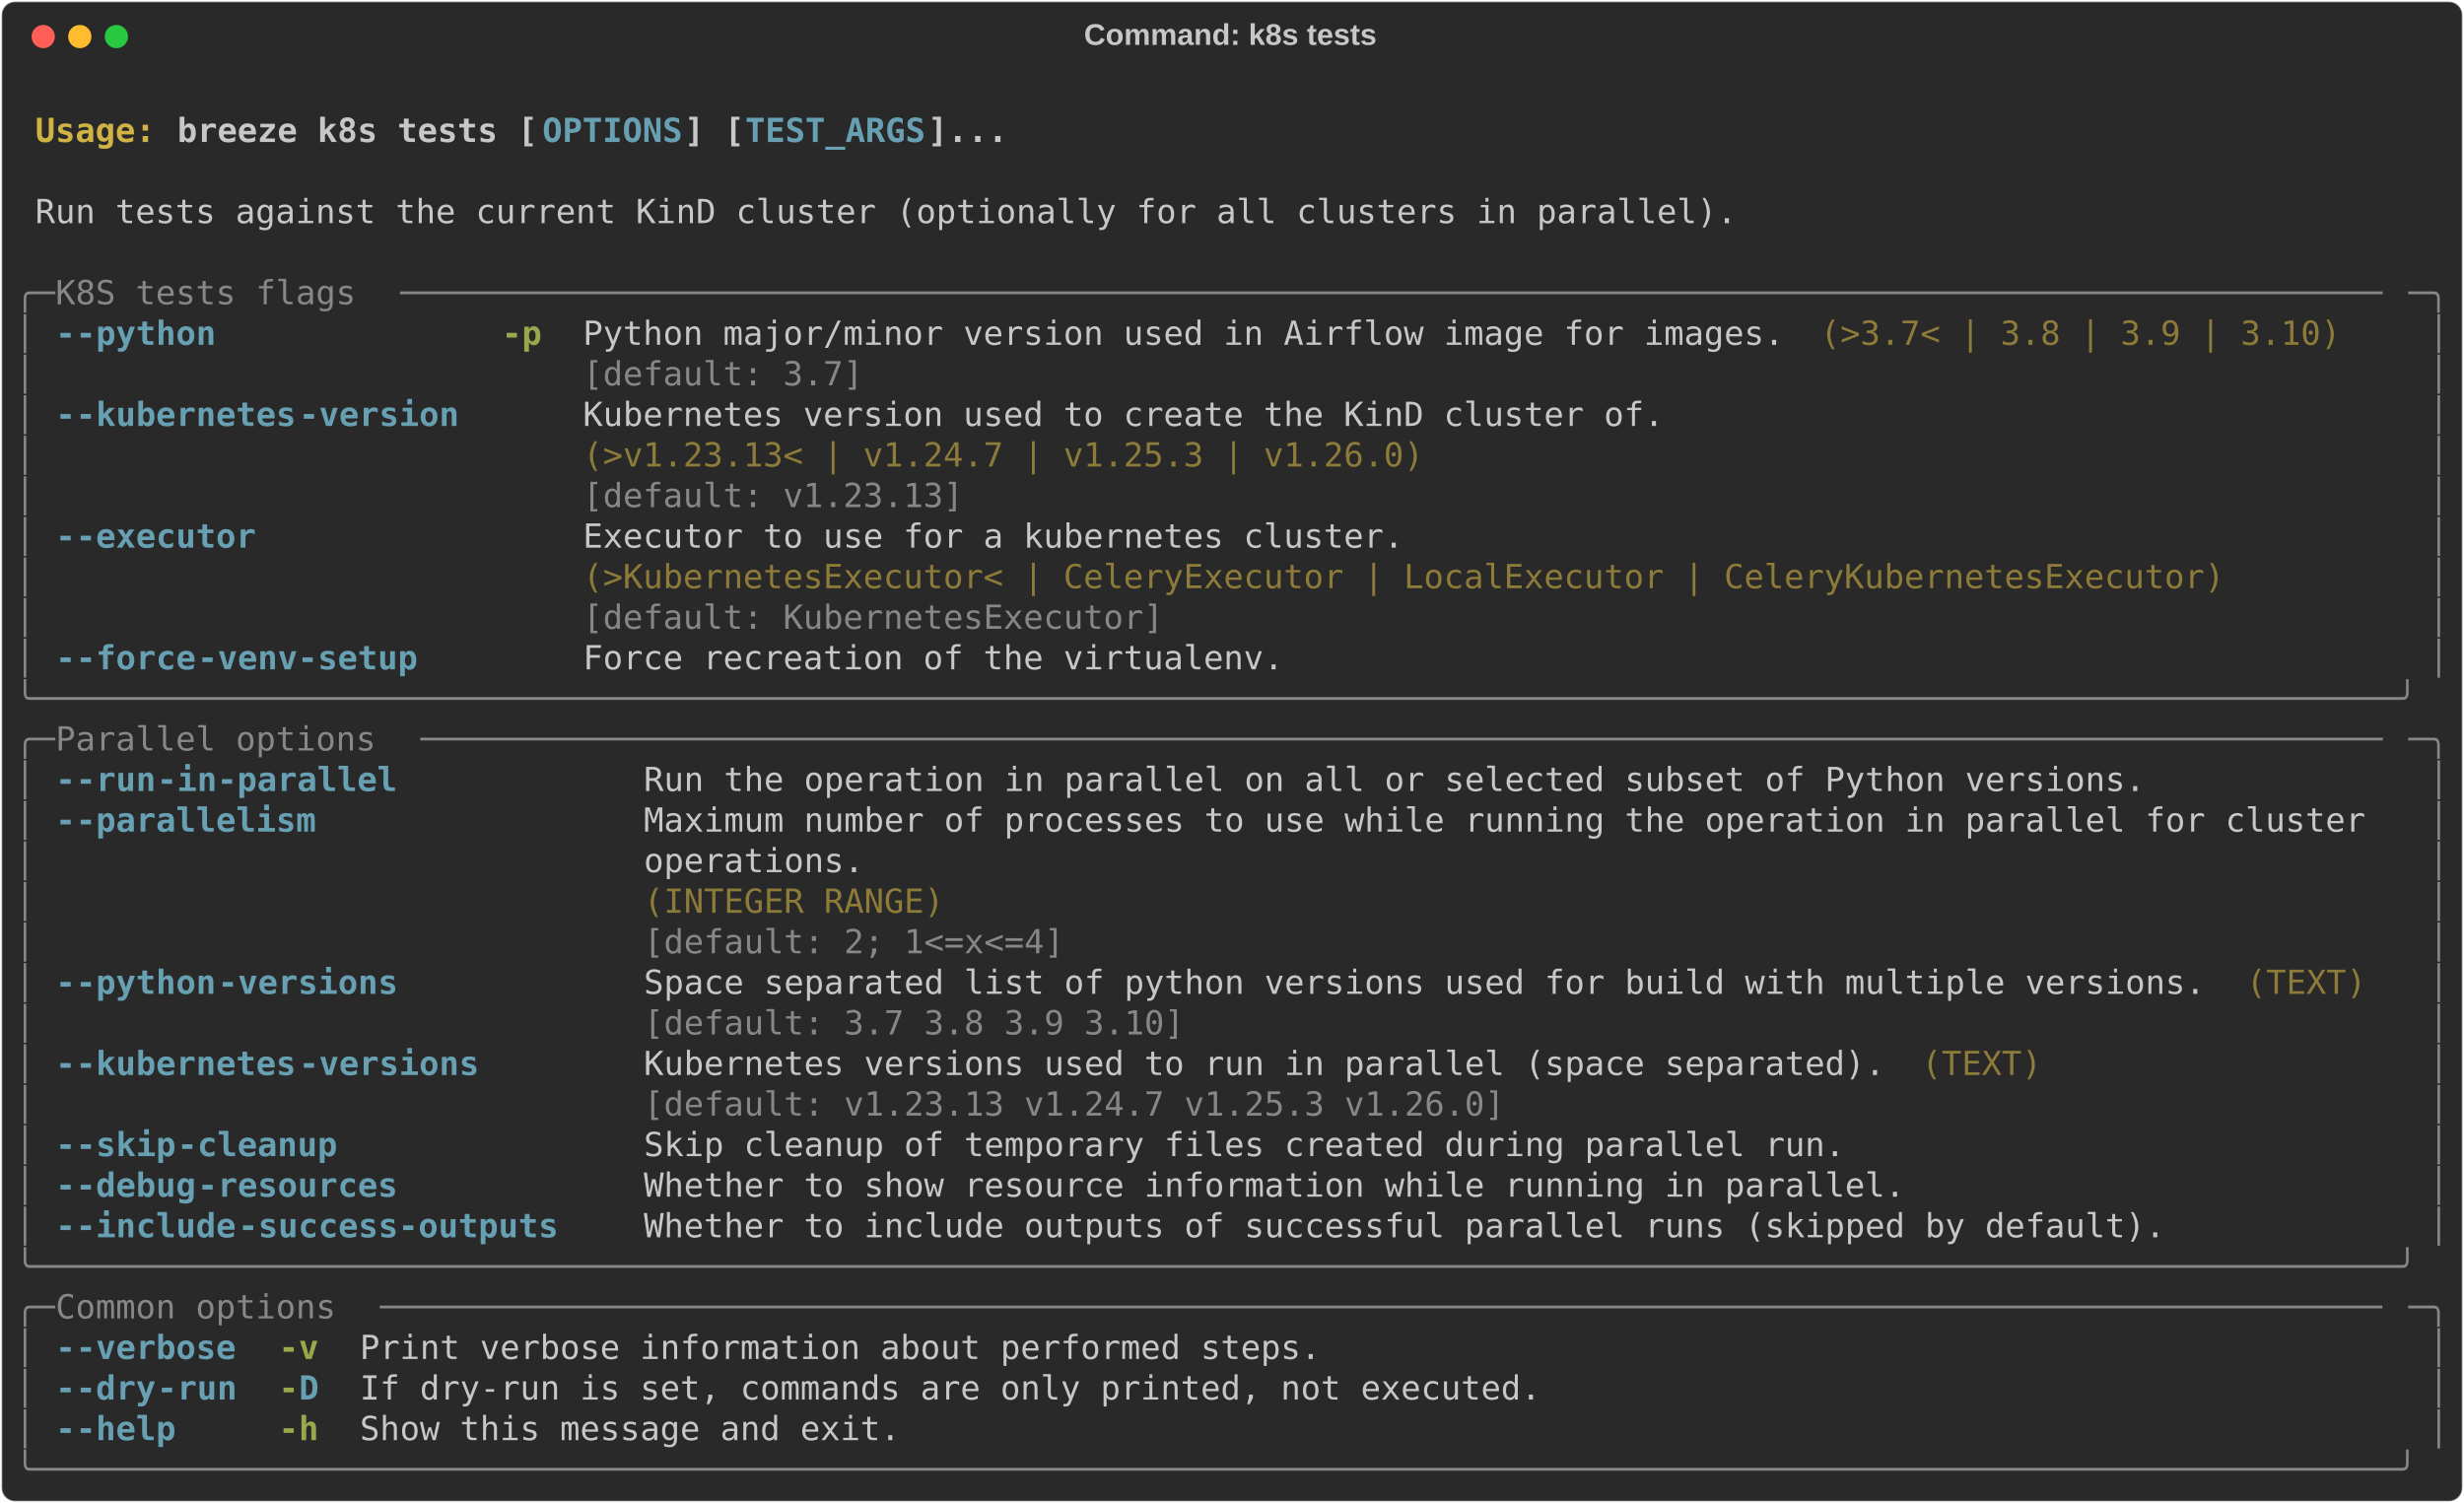
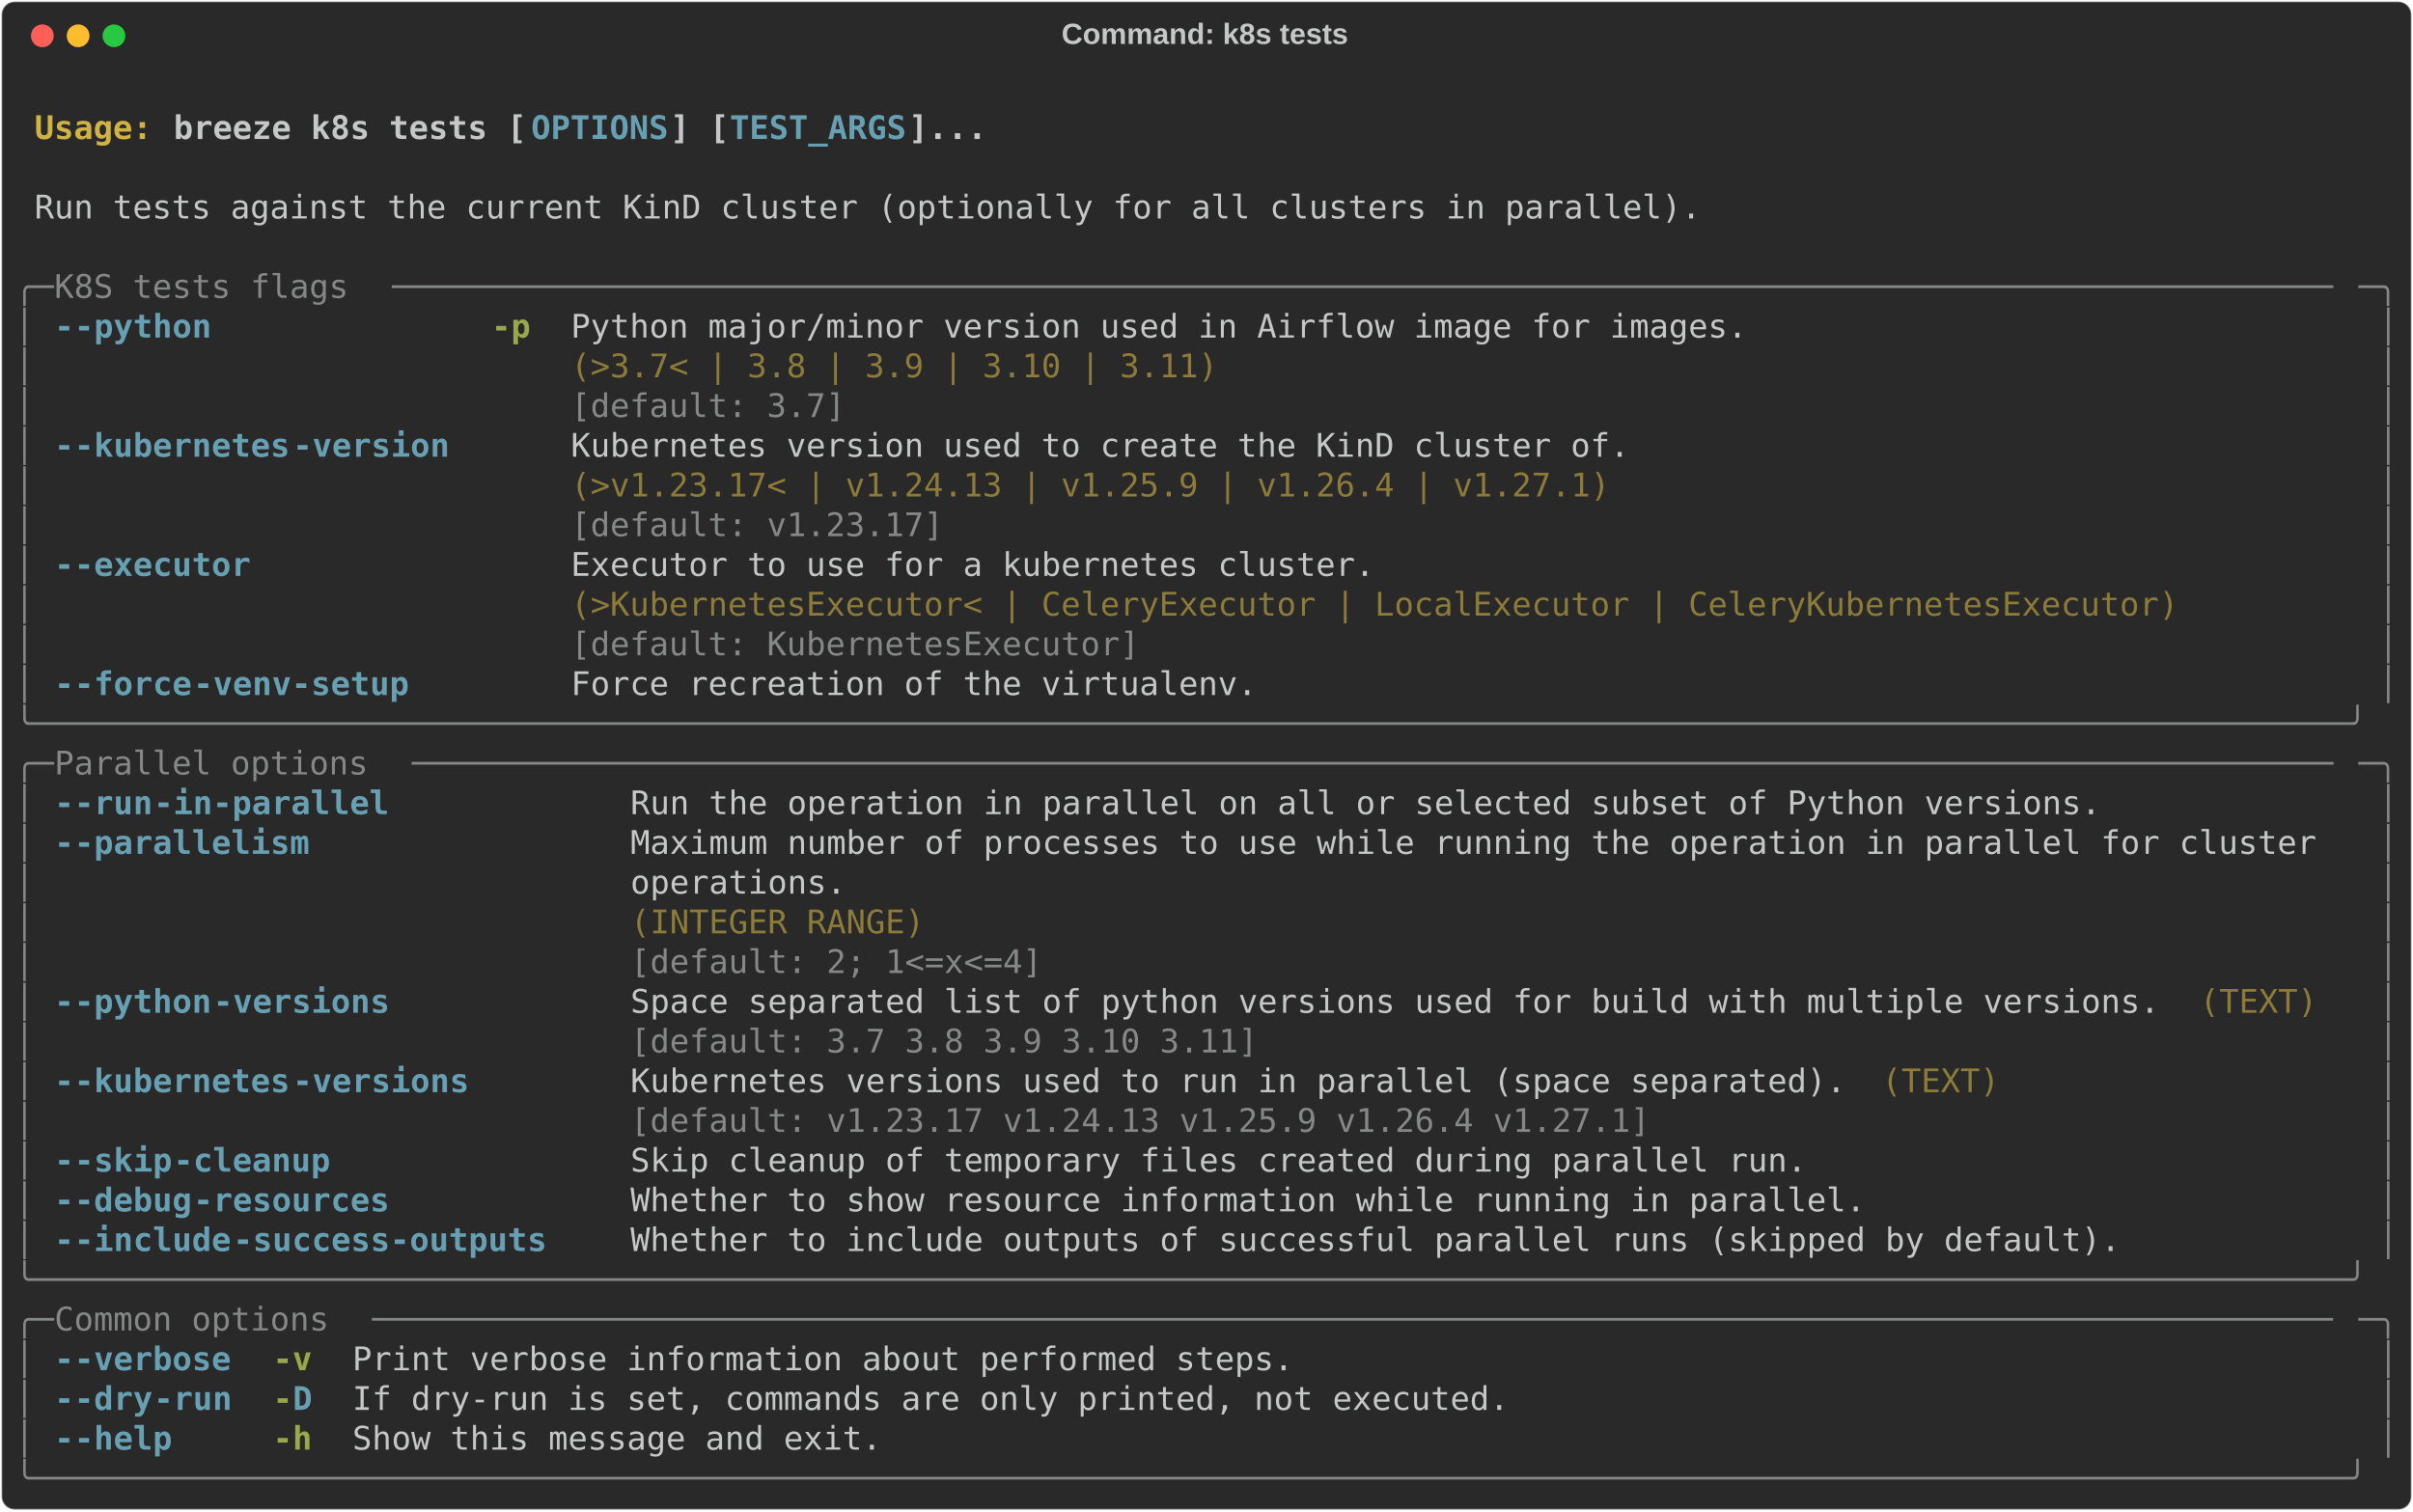
- <svg xmlns="http://www.w3.org/2000/svg" class="rich-terminal" viewBox="0 0 1482 904.0">
+ <svg xmlns="http://www.w3.org/2000/svg" class="rich-terminal" viewBox="0 0 1482 928.4">
  <style>

    @font-face {
        font-family: "Fira Code";
        src: local("FiraCode-Regular"),
                url("https://cdnjs.cloudflare.com/ajax/libs/firacode/6.2.0/woff2/FiraCode-Regular.woff2") format("woff2"),
                url("https://cdnjs.cloudflare.com/ajax/libs/firacode/6.2.0/woff/FiraCode-Regular.woff") format("woff");
        font-style: normal;
        font-weight: 400;
    }
    @font-face {
        font-family: "Fira Code";
        src: local("FiraCode-Bold"),
                url("https://cdnjs.cloudflare.com/ajax/libs/firacode/6.2.0/woff2/FiraCode-Bold.woff2") format("woff2"),
                url("https://cdnjs.cloudflare.com/ajax/libs/firacode/6.2.0/woff/FiraCode-Bold.woff") format("woff");
        font-style: bold;
        font-weight: 700;
    }

    .breeze-k8s-tests-matrix {
        font-family: Fira Code, monospace;
        font-size: 20px;
        line-height: 24.4px;
        font-variant-east-asian: full-width;
    }

    .breeze-k8s-tests-title {
        font-size: 18px;
        font-weight: bold;
        font-family: arial;
    }

    .breeze-k8s-tests-r1 { fill: #c5c8c6;font-weight: bold }
.breeze-k8s-tests-r2 { fill: #c5c8c6 }
.breeze-k8s-tests-r3 { fill: #d0b344;font-weight: bold }
.breeze-k8s-tests-r4 { fill: #68a0b3;font-weight: bold }
.breeze-k8s-tests-r5 { fill: #868887 }
.breeze-k8s-tests-r6 { fill: #98a84b;font-weight: bold }
.breeze-k8s-tests-r7 { fill: #8d7b39 }
    </style>
  <defs>
    <clipPath id="breeze-k8s-tests-clip-terminal">
-       <rect x="0" y="0" width="1463.0" height="853.0" />
+       <rect x="0" y="0" width="1463.0" height="877.4" />
    </clipPath>
    <clipPath id="breeze-k8s-tests-line-0">
      <rect x="0" y="1.5" width="1464" height="24.65" />
    </clipPath>
    <clipPath id="breeze-k8s-tests-line-1">
      <rect x="0" y="25.9" width="1464" height="24.65" />
    </clipPath>
    <clipPath id="breeze-k8s-tests-line-2">
      <rect x="0" y="50.3" width="1464" height="24.65" />
    </clipPath>
    <clipPath id="breeze-k8s-tests-line-3">
      <rect x="0" y="74.7" width="1464" height="24.65" />
    </clipPath>
    <clipPath id="breeze-k8s-tests-line-4">
      <rect x="0" y="99.1" width="1464" height="24.65" />
    </clipPath>
    <clipPath id="breeze-k8s-tests-line-5">
      <rect x="0" y="123.5" width="1464" height="24.65" />
    </clipPath>
    <clipPath id="breeze-k8s-tests-line-6">
      <rect x="0" y="147.9" width="1464" height="24.65" />
    </clipPath>
    <clipPath id="breeze-k8s-tests-line-7">
      <rect x="0" y="172.3" width="1464" height="24.65" />
    </clipPath>
    <clipPath id="breeze-k8s-tests-line-8">
      <rect x="0" y="196.7" width="1464" height="24.65" />
    </clipPath>
    <clipPath id="breeze-k8s-tests-line-9">
      <rect x="0" y="221.1" width="1464" height="24.65" />
    </clipPath>
    <clipPath id="breeze-k8s-tests-line-10">
      <rect x="0" y="245.5" width="1464" height="24.65" />
    </clipPath>
    <clipPath id="breeze-k8s-tests-line-11">
      <rect x="0" y="269.9" width="1464" height="24.65" />
    </clipPath>
    <clipPath id="breeze-k8s-tests-line-12">
      <rect x="0" y="294.3" width="1464" height="24.65" />
    </clipPath>
    <clipPath id="breeze-k8s-tests-line-13">
      <rect x="0" y="318.7" width="1464" height="24.65" />
    </clipPath>
    <clipPath id="breeze-k8s-tests-line-14">
      <rect x="0" y="343.1" width="1464" height="24.65" />
    </clipPath>
    <clipPath id="breeze-k8s-tests-line-15">
      <rect x="0" y="367.5" width="1464" height="24.65" />
    </clipPath>
    <clipPath id="breeze-k8s-tests-line-16">
      <rect x="0" y="391.9" width="1464" height="24.65" />
    </clipPath>
    <clipPath id="breeze-k8s-tests-line-17">
      <rect x="0" y="416.3" width="1464" height="24.65" />
    </clipPath>
    <clipPath id="breeze-k8s-tests-line-18">
      <rect x="0" y="440.7" width="1464" height="24.65" />
    </clipPath>
    <clipPath id="breeze-k8s-tests-line-19">
      <rect x="0" y="465.1" width="1464" height="24.65" />
    </clipPath>
    <clipPath id="breeze-k8s-tests-line-20">
      <rect x="0" y="489.5" width="1464" height="24.65" />
    </clipPath>
    <clipPath id="breeze-k8s-tests-line-21">
      <rect x="0" y="513.9" width="1464" height="24.65" />
    </clipPath>
    <clipPath id="breeze-k8s-tests-line-22">
      <rect x="0" y="538.3" width="1464" height="24.65" />
    </clipPath>
    <clipPath id="breeze-k8s-tests-line-23">
      <rect x="0" y="562.7" width="1464" height="24.65" />
    </clipPath>
    <clipPath id="breeze-k8s-tests-line-24">
      <rect x="0" y="587.1" width="1464" height="24.65" />
    </clipPath>
    <clipPath id="breeze-k8s-tests-line-25">
      <rect x="0" y="611.5" width="1464" height="24.65" />
    </clipPath>
    <clipPath id="breeze-k8s-tests-line-26">
      <rect x="0" y="635.9" width="1464" height="24.65" />
    </clipPath>
    <clipPath id="breeze-k8s-tests-line-27">
      <rect x="0" y="660.3" width="1464" height="24.65" />
    </clipPath>
    <clipPath id="breeze-k8s-tests-line-28">
      <rect x="0" y="684.7" width="1464" height="24.65" />
    </clipPath>
    <clipPath id="breeze-k8s-tests-line-29">
      <rect x="0" y="709.1" width="1464" height="24.65" />
    </clipPath>
    <clipPath id="breeze-k8s-tests-line-30">
      <rect x="0" y="733.5" width="1464" height="24.65" />
    </clipPath>
    <clipPath id="breeze-k8s-tests-line-31">
      <rect x="0" y="757.9" width="1464" height="24.65" />
    </clipPath>
    <clipPath id="breeze-k8s-tests-line-32">
      <rect x="0" y="782.3" width="1464" height="24.65" />
    </clipPath>
    <clipPath id="breeze-k8s-tests-line-33">
      <rect x="0" y="806.7" width="1464" height="24.65" />
    </clipPath>
+     <clipPath id="breeze-k8s-tests-line-34">
+       <rect x="0" y="831.1" width="1464" height="24.65" />
+     </clipPath>
  </defs>
-   <rect fill="#292929" stroke="rgba(255,255,255,0.35)" stroke-width="1" x="1" y="1" width="1480" height="902" rx="8" />
+   <rect fill="#292929" stroke="rgba(255,255,255,0.35)" stroke-width="1" x="1" y="1" width="1480" height="926.4" rx="8" />
  <text class="breeze-k8s-tests-title" fill="#c5c8c6" text-anchor="middle" x="740" y="27">Command: k8s tests</text>
  <g transform="translate(26,22)">
    <circle cx="0" cy="0" r="7" fill="#ff5f57" />
    <circle cx="22" cy="0" r="7" fill="#febc2e" />
    <circle cx="44" cy="0" r="7" fill="#28c840" />
  </g>
  <g transform="translate(9, 41)" clip-path="url(#breeze-k8s-tests-clip-terminal)">
    <g class="breeze-k8s-tests-matrix">
      <text class="breeze-k8s-tests-r2" x="1464" y="20" textLength="12.2" clip-path="url(#breeze-k8s-tests-line-0)">
</text>
      <text class="breeze-k8s-tests-r3" x="12.2" y="44.4" textLength="85.4" clip-path="url(#breeze-k8s-tests-line-1)">Usage: </text>
      <text class="breeze-k8s-tests-r1" x="97.6" y="44.4" textLength="219.6" clip-path="url(#breeze-k8s-tests-line-1)">breeze k8s tests [</text>
      <text class="breeze-k8s-tests-r4" x="317.2" y="44.4" textLength="85.4" clip-path="url(#breeze-k8s-tests-line-1)">OPTIONS</text>
      <text class="breeze-k8s-tests-r1" x="402.6" y="44.4" textLength="36.6" clip-path="url(#breeze-k8s-tests-line-1)">] [</text>
      <text class="breeze-k8s-tests-r4" x="439.2" y="44.4" textLength="109.8" clip-path="url(#breeze-k8s-tests-line-1)">TEST_ARGS</text>
      <text class="breeze-k8s-tests-r1" x="549" y="44.4" textLength="48.8" clip-path="url(#breeze-k8s-tests-line-1)">]...</text>
      <text class="breeze-k8s-tests-r2" x="1464" y="44.4" textLength="12.2" clip-path="url(#breeze-k8s-tests-line-1)">
</text>
      <text class="breeze-k8s-tests-r2" x="1464" y="68.8" textLength="12.2" clip-path="url(#breeze-k8s-tests-line-2)">
</text>
      <text class="breeze-k8s-tests-r2" x="12.2" y="93.2" textLength="1037" clip-path="url(#breeze-k8s-tests-line-3)">Run tests against the current KinD cluster (optionally for all clusters in parallel).</text>
      <text class="breeze-k8s-tests-r2" x="1464" y="93.2" textLength="12.2" clip-path="url(#breeze-k8s-tests-line-3)">
</text>
      <text class="breeze-k8s-tests-r2" x="1464" y="117.6" textLength="12.2" clip-path="url(#breeze-k8s-tests-line-4)">
</text>
      <text class="breeze-k8s-tests-r5" x="0" y="142" textLength="24.4" clip-path="url(#breeze-k8s-tests-line-5)">╭─</text>
      <text class="breeze-k8s-tests-r5" x="24.4" y="142" textLength="207.4" clip-path="url(#breeze-k8s-tests-line-5)"> K8S tests flags </text>
      <text class="breeze-k8s-tests-r5" x="231.8" y="142" textLength="1207.8" clip-path="url(#breeze-k8s-tests-line-5)">───────────────────────────────────────────────────────────────────────────────────────────────────</text>
      <text class="breeze-k8s-tests-r5" x="1439.6" y="142" textLength="24.4" clip-path="url(#breeze-k8s-tests-line-5)">─╮</text>
      <text class="breeze-k8s-tests-r2" x="1464" y="142" textLength="12.2" clip-path="url(#breeze-k8s-tests-line-5)">
</text>
      <text class="breeze-k8s-tests-r5" x="0" y="166.4" textLength="12.2" clip-path="url(#breeze-k8s-tests-line-6)">│</text>
      <text class="breeze-k8s-tests-r4" x="24.4" y="166.4" textLength="12.2" clip-path="url(#breeze-k8s-tests-line-6)">-</text>
      <text class="breeze-k8s-tests-r4" x="36.6" y="166.4" textLength="85.4" clip-path="url(#breeze-k8s-tests-line-6)">-python</text>
      <text class="breeze-k8s-tests-r6" x="292.8" y="166.4" textLength="24.4" clip-path="url(#breeze-k8s-tests-line-6)">-p</text>
      <text class="breeze-k8s-tests-r2" x="341.6" y="166.4" textLength="732" clip-path="url(#breeze-k8s-tests-line-6)">Python major/minor version used in Airflow image for images.</text>
-       <text class="breeze-k8s-tests-r7" x="1085.8" y="166.4" textLength="317.2" clip-path="url(#breeze-k8s-tests-line-6)">(&gt;3.7&lt; | 3.8 | 3.9 | 3.10)</text>
      <text class="breeze-k8s-tests-r5" x="1451.8" y="166.4" textLength="12.2" clip-path="url(#breeze-k8s-tests-line-6)">│</text>
      <text class="breeze-k8s-tests-r2" x="1464" y="166.4" textLength="12.2" clip-path="url(#breeze-k8s-tests-line-6)">
</text>
      <text class="breeze-k8s-tests-r5" x="0" y="190.8" textLength="12.2" clip-path="url(#breeze-k8s-tests-line-7)">│</text>
-       <text class="breeze-k8s-tests-r5" x="341.6" y="190.8" textLength="732" clip-path="url(#breeze-k8s-tests-line-7)">[default: 3.7]                                              </text>
+       <text class="breeze-k8s-tests-r7" x="341.6" y="190.8" textLength="732" clip-path="url(#breeze-k8s-tests-line-7)">(&gt;3.7&lt; | 3.8 | 3.9 | 3.10 | 3.11)                           </text>
      <text class="breeze-k8s-tests-r5" x="1451.8" y="190.8" textLength="12.2" clip-path="url(#breeze-k8s-tests-line-7)">│</text>
      <text class="breeze-k8s-tests-r2" x="1464" y="190.8" textLength="12.2" clip-path="url(#breeze-k8s-tests-line-7)">
</text>
      <text class="breeze-k8s-tests-r5" x="0" y="215.2" textLength="12.2" clip-path="url(#breeze-k8s-tests-line-8)">│</text>
-       <text class="breeze-k8s-tests-r4" x="24.4" y="215.2" textLength="12.2" clip-path="url(#breeze-k8s-tests-line-8)">-</text>
-       <text class="breeze-k8s-tests-r4" x="36.6" y="215.2" textLength="134.2" clip-path="url(#breeze-k8s-tests-line-8)">-kubernetes</text>
-       <text class="breeze-k8s-tests-r4" x="170.8" y="215.2" textLength="97.6" clip-path="url(#breeze-k8s-tests-line-8)">-version</text>
-       <text class="breeze-k8s-tests-r2" x="341.6" y="215.2" textLength="658.8" clip-path="url(#breeze-k8s-tests-line-8)">Kubernetes version used to create the KinD cluster of.</text>
+       <text class="breeze-k8s-tests-r5" x="341.6" y="215.2" textLength="732" clip-path="url(#breeze-k8s-tests-line-8)">[default: 3.7]                                              </text>
      <text class="breeze-k8s-tests-r5" x="1451.8" y="215.2" textLength="12.2" clip-path="url(#breeze-k8s-tests-line-8)">│</text>
      <text class="breeze-k8s-tests-r2" x="1464" y="215.2" textLength="12.2" clip-path="url(#breeze-k8s-tests-line-8)">
</text>
      <text class="breeze-k8s-tests-r5" x="0" y="239.6" textLength="12.2" clip-path="url(#breeze-k8s-tests-line-9)">│</text>
-       <text class="breeze-k8s-tests-r7" x="341.6" y="239.6" textLength="658.8" clip-path="url(#breeze-k8s-tests-line-9)">(&gt;v1.23.13&lt; | v1.24.7 | v1.25.3 | v1.26.0)            </text>
+       <text class="breeze-k8s-tests-r4" x="24.4" y="239.6" textLength="12.2" clip-path="url(#breeze-k8s-tests-line-9)">-</text>
+       <text class="breeze-k8s-tests-r4" x="36.6" y="239.6" textLength="134.2" clip-path="url(#breeze-k8s-tests-line-9)">-kubernetes</text>
+       <text class="breeze-k8s-tests-r4" x="170.8" y="239.6" textLength="97.6" clip-path="url(#breeze-k8s-tests-line-9)">-version</text>
+       <text class="breeze-k8s-tests-r2" x="341.6" y="239.6" textLength="658.8" clip-path="url(#breeze-k8s-tests-line-9)">Kubernetes version used to create the KinD cluster of.</text>
      <text class="breeze-k8s-tests-r5" x="1451.8" y="239.6" textLength="12.2" clip-path="url(#breeze-k8s-tests-line-9)">│</text>
      <text class="breeze-k8s-tests-r2" x="1464" y="239.6" textLength="12.2" clip-path="url(#breeze-k8s-tests-line-9)">
</text>
      <text class="breeze-k8s-tests-r5" x="0" y="264" textLength="12.2" clip-path="url(#breeze-k8s-tests-line-10)">│</text>
-       <text class="breeze-k8s-tests-r5" x="341.6" y="264" textLength="658.8" clip-path="url(#breeze-k8s-tests-line-10)">[default: v1.23.13]                                   </text>
+       <text class="breeze-k8s-tests-r7" x="341.6" y="264" textLength="658.8" clip-path="url(#breeze-k8s-tests-line-10)">(&gt;v1.23.17&lt; | v1.24.13 | v1.25.9 | v1.26.4 | v1.27.1) </text>
      <text class="breeze-k8s-tests-r5" x="1451.8" y="264" textLength="12.2" clip-path="url(#breeze-k8s-tests-line-10)">│</text>
      <text class="breeze-k8s-tests-r2" x="1464" y="264" textLength="12.2" clip-path="url(#breeze-k8s-tests-line-10)">
</text>
      <text class="breeze-k8s-tests-r5" x="0" y="288.4" textLength="12.2" clip-path="url(#breeze-k8s-tests-line-11)">│</text>
-       <text class="breeze-k8s-tests-r4" x="24.4" y="288.4" textLength="12.2" clip-path="url(#breeze-k8s-tests-line-11)">-</text>
-       <text class="breeze-k8s-tests-r4" x="36.6" y="288.4" textLength="109.8" clip-path="url(#breeze-k8s-tests-line-11)">-executor</text>
-       <text class="breeze-k8s-tests-r2" x="341.6" y="288.4" textLength="1000.4" clip-path="url(#breeze-k8s-tests-line-11)">Executor to use for a kubernetes cluster.                                         </text>
+       <text class="breeze-k8s-tests-r5" x="341.6" y="288.4" textLength="658.8" clip-path="url(#breeze-k8s-tests-line-11)">[default: v1.23.17]                                   </text>
      <text class="breeze-k8s-tests-r5" x="1451.8" y="288.4" textLength="12.2" clip-path="url(#breeze-k8s-tests-line-11)">│</text>
      <text class="breeze-k8s-tests-r2" x="1464" y="288.4" textLength="12.2" clip-path="url(#breeze-k8s-tests-line-11)">
</text>
      <text class="breeze-k8s-tests-r5" x="0" y="312.8" textLength="12.2" clip-path="url(#breeze-k8s-tests-line-12)">│</text>
-       <text class="breeze-k8s-tests-r7" x="341.6" y="312.8" textLength="1000.4" clip-path="url(#breeze-k8s-tests-line-12)">(&gt;KubernetesExecutor&lt; | CeleryExecutor | LocalExecutor | CeleryKubernetesExecutor)</text>
+       <text class="breeze-k8s-tests-r4" x="24.4" y="312.8" textLength="12.2" clip-path="url(#breeze-k8s-tests-line-12)">-</text>
+       <text class="breeze-k8s-tests-r4" x="36.6" y="312.8" textLength="109.8" clip-path="url(#breeze-k8s-tests-line-12)">-executor</text>
+       <text class="breeze-k8s-tests-r2" x="341.6" y="312.8" textLength="1000.4" clip-path="url(#breeze-k8s-tests-line-12)">Executor to use for a kubernetes cluster.                                         </text>
      <text class="breeze-k8s-tests-r5" x="1451.8" y="312.8" textLength="12.2" clip-path="url(#breeze-k8s-tests-line-12)">│</text>
      <text class="breeze-k8s-tests-r2" x="1464" y="312.8" textLength="12.2" clip-path="url(#breeze-k8s-tests-line-12)">
</text>
      <text class="breeze-k8s-tests-r5" x="0" y="337.2" textLength="12.2" clip-path="url(#breeze-k8s-tests-line-13)">│</text>
-       <text class="breeze-k8s-tests-r5" x="341.6" y="337.2" textLength="1000.4" clip-path="url(#breeze-k8s-tests-line-13)">[default: KubernetesExecutor]                                                     </text>
+       <text class="breeze-k8s-tests-r7" x="341.6" y="337.2" textLength="1000.4" clip-path="url(#breeze-k8s-tests-line-13)">(&gt;KubernetesExecutor&lt; | CeleryExecutor | LocalExecutor | CeleryKubernetesExecutor)</text>
      <text class="breeze-k8s-tests-r5" x="1451.8" y="337.2" textLength="12.2" clip-path="url(#breeze-k8s-tests-line-13)">│</text>
      <text class="breeze-k8s-tests-r2" x="1464" y="337.2" textLength="12.2" clip-path="url(#breeze-k8s-tests-line-13)">
</text>
      <text class="breeze-k8s-tests-r5" x="0" y="361.6" textLength="12.2" clip-path="url(#breeze-k8s-tests-line-14)">│</text>
-       <text class="breeze-k8s-tests-r4" x="24.4" y="361.6" textLength="12.2" clip-path="url(#breeze-k8s-tests-line-14)">-</text>
-       <text class="breeze-k8s-tests-r4" x="36.6" y="361.6" textLength="73.2" clip-path="url(#breeze-k8s-tests-line-14)">-force</text>
-       <text class="breeze-k8s-tests-r4" x="109.8" y="361.6" textLength="134.2" clip-path="url(#breeze-k8s-tests-line-14)">-venv-setup</text>
-       <text class="breeze-k8s-tests-r2" x="341.6" y="361.6" textLength="427" clip-path="url(#breeze-k8s-tests-line-14)">Force recreation of the virtualenv.</text>
+       <text class="breeze-k8s-tests-r5" x="341.6" y="361.6" textLength="1000.4" clip-path="url(#breeze-k8s-tests-line-14)">[default: KubernetesExecutor]                                                     </text>
      <text class="breeze-k8s-tests-r5" x="1451.8" y="361.6" textLength="12.2" clip-path="url(#breeze-k8s-tests-line-14)">│</text>
      <text class="breeze-k8s-tests-r2" x="1464" y="361.6" textLength="12.2" clip-path="url(#breeze-k8s-tests-line-14)">
</text>
-       <text class="breeze-k8s-tests-r5" x="0" y="386" textLength="1464" clip-path="url(#breeze-k8s-tests-line-15)">╰──────────────────────────────────────────────────────────────────────────────────────────────────────────────────────╯</text>
+       <text class="breeze-k8s-tests-r5" x="0" y="386" textLength="12.2" clip-path="url(#breeze-k8s-tests-line-15)">│</text>
+       <text class="breeze-k8s-tests-r4" x="24.4" y="386" textLength="12.2" clip-path="url(#breeze-k8s-tests-line-15)">-</text>
+       <text class="breeze-k8s-tests-r4" x="36.6" y="386" textLength="73.2" clip-path="url(#breeze-k8s-tests-line-15)">-force</text>
+       <text class="breeze-k8s-tests-r4" x="109.8" y="386" textLength="134.2" clip-path="url(#breeze-k8s-tests-line-15)">-venv-setup</text>
+       <text class="breeze-k8s-tests-r2" x="341.6" y="386" textLength="427" clip-path="url(#breeze-k8s-tests-line-15)">Force recreation of the virtualenv.</text>
+       <text class="breeze-k8s-tests-r5" x="1451.8" y="386" textLength="12.2" clip-path="url(#breeze-k8s-tests-line-15)">│</text>
      <text class="breeze-k8s-tests-r2" x="1464" y="386" textLength="12.2" clip-path="url(#breeze-k8s-tests-line-15)">
</text>
-       <text class="breeze-k8s-tests-r5" x="0" y="410.4" textLength="24.4" clip-path="url(#breeze-k8s-tests-line-16)">╭─</text>
-       <text class="breeze-k8s-tests-r5" x="24.4" y="410.4" textLength="219.6" clip-path="url(#breeze-k8s-tests-line-16)"> Parallel options </text>
-       <text class="breeze-k8s-tests-r5" x="244" y="410.4" textLength="1195.6" clip-path="url(#breeze-k8s-tests-line-16)">──────────────────────────────────────────────────────────────────────────────────────────────────</text>
-       <text class="breeze-k8s-tests-r5" x="1439.6" y="410.4" textLength="24.4" clip-path="url(#breeze-k8s-tests-line-16)">─╮</text>
+       <text class="breeze-k8s-tests-r5" x="0" y="410.4" textLength="1464" clip-path="url(#breeze-k8s-tests-line-16)">╰──────────────────────────────────────────────────────────────────────────────────────────────────────────────────────╯</text>
      <text class="breeze-k8s-tests-r2" x="1464" y="410.4" textLength="12.2" clip-path="url(#breeze-k8s-tests-line-16)">
</text>
-       <text class="breeze-k8s-tests-r5" x="0" y="434.8" textLength="12.2" clip-path="url(#breeze-k8s-tests-line-17)">│</text>
-       <text class="breeze-k8s-tests-r4" x="24.4" y="434.8" textLength="12.2" clip-path="url(#breeze-k8s-tests-line-17)">-</text>
-       <text class="breeze-k8s-tests-r4" x="36.6" y="434.8" textLength="48.8" clip-path="url(#breeze-k8s-tests-line-17)">-run</text>
-       <text class="breeze-k8s-tests-r4" x="85.4" y="434.8" textLength="146.4" clip-path="url(#breeze-k8s-tests-line-17)">-in-parallel</text>
-       <text class="breeze-k8s-tests-r2" x="378.2" y="434.8" textLength="915" clip-path="url(#breeze-k8s-tests-line-17)">Run the operation in parallel on all or selected subset of Python versions.</text>
-       <text class="breeze-k8s-tests-r5" x="1451.8" y="434.8" textLength="12.2" clip-path="url(#breeze-k8s-tests-line-17)">│</text>
+       <text class="breeze-k8s-tests-r5" x="0" y="434.8" textLength="24.4" clip-path="url(#breeze-k8s-tests-line-17)">╭─</text>
+       <text class="breeze-k8s-tests-r5" x="24.4" y="434.8" textLength="219.6" clip-path="url(#breeze-k8s-tests-line-17)"> Parallel options </text>
+       <text class="breeze-k8s-tests-r5" x="244" y="434.8" textLength="1195.6" clip-path="url(#breeze-k8s-tests-line-17)">──────────────────────────────────────────────────────────────────────────────────────────────────</text>
+       <text class="breeze-k8s-tests-r5" x="1439.6" y="434.8" textLength="24.4" clip-path="url(#breeze-k8s-tests-line-17)">─╮</text>
      <text class="breeze-k8s-tests-r2" x="1464" y="434.8" textLength="12.2" clip-path="url(#breeze-k8s-tests-line-17)">
</text>
      <text class="breeze-k8s-tests-r5" x="0" y="459.2" textLength="12.2" clip-path="url(#breeze-k8s-tests-line-18)">│</text>
      <text class="breeze-k8s-tests-r4" x="24.4" y="459.2" textLength="12.2" clip-path="url(#breeze-k8s-tests-line-18)">-</text>
-       <text class="breeze-k8s-tests-r4" x="36.6" y="459.2" textLength="146.4" clip-path="url(#breeze-k8s-tests-line-18)">-parallelism</text>
-       <text class="breeze-k8s-tests-r2" x="378.2" y="459.2" textLength="1061.4" clip-path="url(#breeze-k8s-tests-line-18)">Maximum number of processes to use while running the operation in parallel for cluster </text>
+       <text class="breeze-k8s-tests-r4" x="36.6" y="459.2" textLength="48.8" clip-path="url(#breeze-k8s-tests-line-18)">-run</text>
+       <text class="breeze-k8s-tests-r4" x="85.4" y="459.2" textLength="146.4" clip-path="url(#breeze-k8s-tests-line-18)">-in-parallel</text>
+       <text class="breeze-k8s-tests-r2" x="378.2" y="459.2" textLength="915" clip-path="url(#breeze-k8s-tests-line-18)">Run the operation in parallel on all or selected subset of Python versions.</text>
      <text class="breeze-k8s-tests-r5" x="1451.8" y="459.2" textLength="12.2" clip-path="url(#breeze-k8s-tests-line-18)">│</text>
      <text class="breeze-k8s-tests-r2" x="1464" y="459.2" textLength="12.2" clip-path="url(#breeze-k8s-tests-line-18)">
</text>
      <text class="breeze-k8s-tests-r5" x="0" y="483.6" textLength="12.2" clip-path="url(#breeze-k8s-tests-line-19)">│</text>
-       <text class="breeze-k8s-tests-r2" x="378.2" y="483.6" textLength="1061.4" clip-path="url(#breeze-k8s-tests-line-19)">operations.                                                                            </text>
+       <text class="breeze-k8s-tests-r4" x="24.4" y="483.6" textLength="12.2" clip-path="url(#breeze-k8s-tests-line-19)">-</text>
+       <text class="breeze-k8s-tests-r4" x="36.6" y="483.6" textLength="146.4" clip-path="url(#breeze-k8s-tests-line-19)">-parallelism</text>
+       <text class="breeze-k8s-tests-r2" x="378.2" y="483.6" textLength="1061.4" clip-path="url(#breeze-k8s-tests-line-19)">Maximum number of processes to use while running the operation in parallel for cluster </text>
      <text class="breeze-k8s-tests-r5" x="1451.8" y="483.6" textLength="12.2" clip-path="url(#breeze-k8s-tests-line-19)">│</text>
      <text class="breeze-k8s-tests-r2" x="1464" y="483.6" textLength="12.2" clip-path="url(#breeze-k8s-tests-line-19)">
</text>
      <text class="breeze-k8s-tests-r5" x="0" y="508" textLength="12.2" clip-path="url(#breeze-k8s-tests-line-20)">│</text>
-       <text class="breeze-k8s-tests-r7" x="378.2" y="508" textLength="1061.4" clip-path="url(#breeze-k8s-tests-line-20)">(INTEGER RANGE)                                                                        </text>
+       <text class="breeze-k8s-tests-r2" x="378.2" y="508" textLength="1061.4" clip-path="url(#breeze-k8s-tests-line-20)">operations.                                                                            </text>
      <text class="breeze-k8s-tests-r5" x="1451.8" y="508" textLength="12.2" clip-path="url(#breeze-k8s-tests-line-20)">│</text>
      <text class="breeze-k8s-tests-r2" x="1464" y="508" textLength="12.2" clip-path="url(#breeze-k8s-tests-line-20)">
</text>
      <text class="breeze-k8s-tests-r5" x="0" y="532.4" textLength="12.2" clip-path="url(#breeze-k8s-tests-line-21)">│</text>
-       <text class="breeze-k8s-tests-r5" x="378.2" y="532.4" textLength="1061.4" clip-path="url(#breeze-k8s-tests-line-21)">[default: 2; 1&lt;=x&lt;=4]                                                                  </text>
+       <text class="breeze-k8s-tests-r7" x="378.2" y="532.4" textLength="1061.4" clip-path="url(#breeze-k8s-tests-line-21)">(INTEGER RANGE)                                                                        </text>
      <text class="breeze-k8s-tests-r5" x="1451.8" y="532.4" textLength="12.2" clip-path="url(#breeze-k8s-tests-line-21)">│</text>
      <text class="breeze-k8s-tests-r2" x="1464" y="532.4" textLength="12.2" clip-path="url(#breeze-k8s-tests-line-21)">
</text>
      <text class="breeze-k8s-tests-r5" x="0" y="556.8" textLength="12.2" clip-path="url(#breeze-k8s-tests-line-22)">│</text>
-       <text class="breeze-k8s-tests-r4" x="24.4" y="556.8" textLength="12.2" clip-path="url(#breeze-k8s-tests-line-22)">-</text>
-       <text class="breeze-k8s-tests-r4" x="36.6" y="556.8" textLength="85.4" clip-path="url(#breeze-k8s-tests-line-22)">-python</text>
-       <text class="breeze-k8s-tests-r4" x="122" y="556.8" textLength="109.8" clip-path="url(#breeze-k8s-tests-line-22)">-versions</text>
-       <text class="breeze-k8s-tests-r2" x="378.2" y="556.8" textLength="951.6" clip-path="url(#breeze-k8s-tests-line-22)">Space separated list of python versions used for build with multiple versions.</text>
-       <text class="breeze-k8s-tests-r7" x="1342" y="556.8" textLength="73.2" clip-path="url(#breeze-k8s-tests-line-22)">(TEXT)</text>
+       <text class="breeze-k8s-tests-r5" x="378.2" y="556.8" textLength="1061.4" clip-path="url(#breeze-k8s-tests-line-22)">[default: 2; 1&lt;=x&lt;=4]                                                                  </text>
      <text class="breeze-k8s-tests-r5" x="1451.8" y="556.8" textLength="12.2" clip-path="url(#breeze-k8s-tests-line-22)">│</text>
      <text class="breeze-k8s-tests-r2" x="1464" y="556.8" textLength="12.2" clip-path="url(#breeze-k8s-tests-line-22)">
</text>
      <text class="breeze-k8s-tests-r5" x="0" y="581.2" textLength="12.2" clip-path="url(#breeze-k8s-tests-line-23)">│</text>
-       <text class="breeze-k8s-tests-r5" x="378.2" y="581.2" textLength="951.6" clip-path="url(#breeze-k8s-tests-line-23)">[default: 3.7 3.8 3.9 3.10]                                                   </text>
+       <text class="breeze-k8s-tests-r4" x="24.4" y="581.2" textLength="12.2" clip-path="url(#breeze-k8s-tests-line-23)">-</text>
+       <text class="breeze-k8s-tests-r4" x="36.6" y="581.2" textLength="85.4" clip-path="url(#breeze-k8s-tests-line-23)">-python</text>
+       <text class="breeze-k8s-tests-r4" x="122" y="581.2" textLength="109.8" clip-path="url(#breeze-k8s-tests-line-23)">-versions</text>
+       <text class="breeze-k8s-tests-r2" x="378.2" y="581.2" textLength="951.6" clip-path="url(#breeze-k8s-tests-line-23)">Space separated list of python versions used for build with multiple versions.</text>
+       <text class="breeze-k8s-tests-r7" x="1342" y="581.2" textLength="73.2" clip-path="url(#breeze-k8s-tests-line-23)">(TEXT)</text>
      <text class="breeze-k8s-tests-r5" x="1451.8" y="581.2" textLength="12.2" clip-path="url(#breeze-k8s-tests-line-23)">│</text>
      <text class="breeze-k8s-tests-r2" x="1464" y="581.2" textLength="12.2" clip-path="url(#breeze-k8s-tests-line-23)">
</text>
      <text class="breeze-k8s-tests-r5" x="0" y="605.6" textLength="12.2" clip-path="url(#breeze-k8s-tests-line-24)">│</text>
-       <text class="breeze-k8s-tests-r4" x="24.4" y="605.6" textLength="12.2" clip-path="url(#breeze-k8s-tests-line-24)">-</text>
-       <text class="breeze-k8s-tests-r4" x="36.6" y="605.6" textLength="134.2" clip-path="url(#breeze-k8s-tests-line-24)">-kubernetes</text>
-       <text class="breeze-k8s-tests-r4" x="170.8" y="605.6" textLength="109.8" clip-path="url(#breeze-k8s-tests-line-24)">-versions</text>
-       <text class="breeze-k8s-tests-r2" x="378.2" y="605.6" textLength="756.4" clip-path="url(#breeze-k8s-tests-line-24)">Kubernetes versions used to run in parallel (space separated).</text>
-       <text class="breeze-k8s-tests-r7" x="1146.8" y="605.6" textLength="73.2" clip-path="url(#breeze-k8s-tests-line-24)">(TEXT)</text>
+       <text class="breeze-k8s-tests-r5" x="378.2" y="605.6" textLength="951.6" clip-path="url(#breeze-k8s-tests-line-24)">[default: 3.7 3.8 3.9 3.10 3.11]                                              </text>
      <text class="breeze-k8s-tests-r5" x="1451.8" y="605.6" textLength="12.2" clip-path="url(#breeze-k8s-tests-line-24)">│</text>
      <text class="breeze-k8s-tests-r2" x="1464" y="605.6" textLength="12.2" clip-path="url(#breeze-k8s-tests-line-24)">
</text>
      <text class="breeze-k8s-tests-r5" x="0" y="630" textLength="12.2" clip-path="url(#breeze-k8s-tests-line-25)">│</text>
-       <text class="breeze-k8s-tests-r5" x="378.2" y="630" textLength="756.4" clip-path="url(#breeze-k8s-tests-line-25)">[default: v1.23.13 v1.24.7 v1.25.3 v1.26.0]                   </text>
+       <text class="breeze-k8s-tests-r4" x="24.4" y="630" textLength="12.2" clip-path="url(#breeze-k8s-tests-line-25)">-</text>
+       <text class="breeze-k8s-tests-r4" x="36.6" y="630" textLength="134.2" clip-path="url(#breeze-k8s-tests-line-25)">-kubernetes</text>
+       <text class="breeze-k8s-tests-r4" x="170.8" y="630" textLength="109.8" clip-path="url(#breeze-k8s-tests-line-25)">-versions</text>
+       <text class="breeze-k8s-tests-r2" x="378.2" y="630" textLength="756.4" clip-path="url(#breeze-k8s-tests-line-25)">Kubernetes versions used to run in parallel (space separated).</text>
+       <text class="breeze-k8s-tests-r7" x="1146.8" y="630" textLength="73.2" clip-path="url(#breeze-k8s-tests-line-25)">(TEXT)</text>
      <text class="breeze-k8s-tests-r5" x="1451.8" y="630" textLength="12.2" clip-path="url(#breeze-k8s-tests-line-25)">│</text>
      <text class="breeze-k8s-tests-r2" x="1464" y="630" textLength="12.2" clip-path="url(#breeze-k8s-tests-line-25)">
</text>
      <text class="breeze-k8s-tests-r5" x="0" y="654.4" textLength="12.2" clip-path="url(#breeze-k8s-tests-line-26)">│</text>
-       <text class="breeze-k8s-tests-r4" x="24.4" y="654.4" textLength="12.2" clip-path="url(#breeze-k8s-tests-line-26)">-</text>
-       <text class="breeze-k8s-tests-r4" x="36.6" y="654.4" textLength="61" clip-path="url(#breeze-k8s-tests-line-26)">-skip</text>
-       <text class="breeze-k8s-tests-r4" x="97.6" y="654.4" textLength="97.6" clip-path="url(#breeze-k8s-tests-line-26)">-cleanup</text>
-       <text class="breeze-k8s-tests-r2" x="378.2" y="654.4" textLength="732" clip-path="url(#breeze-k8s-tests-line-26)">Skip cleanup of temporary files created during parallel run.</text>
+       <text class="breeze-k8s-tests-r5" x="378.2" y="654.4" textLength="756.4" clip-path="url(#breeze-k8s-tests-line-26)">[default: v1.23.17 v1.24.13 v1.25.9 v1.26.4 v1.27.1]          </text>
      <text class="breeze-k8s-tests-r5" x="1451.8" y="654.4" textLength="12.2" clip-path="url(#breeze-k8s-tests-line-26)">│</text>
      <text class="breeze-k8s-tests-r2" x="1464" y="654.4" textLength="12.2" clip-path="url(#breeze-k8s-tests-line-26)">
</text>
      <text class="breeze-k8s-tests-r5" x="0" y="678.8" textLength="12.2" clip-path="url(#breeze-k8s-tests-line-27)">│</text>
      <text class="breeze-k8s-tests-r4" x="24.4" y="678.8" textLength="12.2" clip-path="url(#breeze-k8s-tests-line-27)">-</text>
-       <text class="breeze-k8s-tests-r4" x="36.6" y="678.8" textLength="73.2" clip-path="url(#breeze-k8s-tests-line-27)">-debug</text>
-       <text class="breeze-k8s-tests-r4" x="109.8" y="678.8" textLength="122" clip-path="url(#breeze-k8s-tests-line-27)">-resources</text>
-       <text class="breeze-k8s-tests-r2" x="378.2" y="678.8" textLength="768.6" clip-path="url(#breeze-k8s-tests-line-27)">Whether to show resource information while running in parallel.</text>
+       <text class="breeze-k8s-tests-r4" x="36.6" y="678.8" textLength="61" clip-path="url(#breeze-k8s-tests-line-27)">-skip</text>
+       <text class="breeze-k8s-tests-r4" x="97.6" y="678.8" textLength="97.6" clip-path="url(#breeze-k8s-tests-line-27)">-cleanup</text>
+       <text class="breeze-k8s-tests-r2" x="378.2" y="678.8" textLength="732" clip-path="url(#breeze-k8s-tests-line-27)">Skip cleanup of temporary files created during parallel run.</text>
      <text class="breeze-k8s-tests-r5" x="1451.8" y="678.8" textLength="12.2" clip-path="url(#breeze-k8s-tests-line-27)">│</text>
      <text class="breeze-k8s-tests-r2" x="1464" y="678.8" textLength="12.2" clip-path="url(#breeze-k8s-tests-line-27)">
</text>
      <text class="breeze-k8s-tests-r5" x="0" y="703.2" textLength="12.2" clip-path="url(#breeze-k8s-tests-line-28)">│</text>
      <text class="breeze-k8s-tests-r4" x="24.4" y="703.2" textLength="12.2" clip-path="url(#breeze-k8s-tests-line-28)">-</text>
-       <text class="breeze-k8s-tests-r4" x="36.6" y="703.2" textLength="97.6" clip-path="url(#breeze-k8s-tests-line-28)">-include</text>
-       <text class="breeze-k8s-tests-r4" x="134.2" y="703.2" textLength="195.2" clip-path="url(#breeze-k8s-tests-line-28)">-success-outputs</text>
-       <text class="breeze-k8s-tests-r2" x="378.2" y="703.2" textLength="927.2" clip-path="url(#breeze-k8s-tests-line-28)">Whether to include outputs of successful parallel runs (skipped by default).</text>
+       <text class="breeze-k8s-tests-r4" x="36.6" y="703.2" textLength="73.2" clip-path="url(#breeze-k8s-tests-line-28)">-debug</text>
+       <text class="breeze-k8s-tests-r4" x="109.8" y="703.2" textLength="122" clip-path="url(#breeze-k8s-tests-line-28)">-resources</text>
+       <text class="breeze-k8s-tests-r2" x="378.2" y="703.2" textLength="768.6" clip-path="url(#breeze-k8s-tests-line-28)">Whether to show resource information while running in parallel.</text>
      <text class="breeze-k8s-tests-r5" x="1451.8" y="703.2" textLength="12.2" clip-path="url(#breeze-k8s-tests-line-28)">│</text>
      <text class="breeze-k8s-tests-r2" x="1464" y="703.2" textLength="12.2" clip-path="url(#breeze-k8s-tests-line-28)">
</text>
-       <text class="breeze-k8s-tests-r5" x="0" y="727.6" textLength="1464" clip-path="url(#breeze-k8s-tests-line-29)">╰──────────────────────────────────────────────────────────────────────────────────────────────────────────────────────╯</text>
+       <text class="breeze-k8s-tests-r5" x="0" y="727.6" textLength="12.2" clip-path="url(#breeze-k8s-tests-line-29)">│</text>
+       <text class="breeze-k8s-tests-r4" x="24.4" y="727.6" textLength="12.2" clip-path="url(#breeze-k8s-tests-line-29)">-</text>
+       <text class="breeze-k8s-tests-r4" x="36.6" y="727.6" textLength="97.6" clip-path="url(#breeze-k8s-tests-line-29)">-include</text>
+       <text class="breeze-k8s-tests-r4" x="134.2" y="727.6" textLength="195.2" clip-path="url(#breeze-k8s-tests-line-29)">-success-outputs</text>
+       <text class="breeze-k8s-tests-r2" x="378.2" y="727.6" textLength="927.2" clip-path="url(#breeze-k8s-tests-line-29)">Whether to include outputs of successful parallel runs (skipped by default).</text>
+       <text class="breeze-k8s-tests-r5" x="1451.8" y="727.6" textLength="12.2" clip-path="url(#breeze-k8s-tests-line-29)">│</text>
      <text class="breeze-k8s-tests-r2" x="1464" y="727.6" textLength="12.2" clip-path="url(#breeze-k8s-tests-line-29)">
</text>
-       <text class="breeze-k8s-tests-r5" x="0" y="752" textLength="24.4" clip-path="url(#breeze-k8s-tests-line-30)">╭─</text>
-       <text class="breeze-k8s-tests-r5" x="24.4" y="752" textLength="195.2" clip-path="url(#breeze-k8s-tests-line-30)"> Common options </text>
-       <text class="breeze-k8s-tests-r5" x="219.6" y="752" textLength="1220" clip-path="url(#breeze-k8s-tests-line-30)">────────────────────────────────────────────────────────────────────────────────────────────────────</text>
-       <text class="breeze-k8s-tests-r5" x="1439.6" y="752" textLength="24.4" clip-path="url(#breeze-k8s-tests-line-30)">─╮</text>
+       <text class="breeze-k8s-tests-r5" x="0" y="752" textLength="1464" clip-path="url(#breeze-k8s-tests-line-30)">╰──────────────────────────────────────────────────────────────────────────────────────────────────────────────────────╯</text>
      <text class="breeze-k8s-tests-r2" x="1464" y="752" textLength="12.2" clip-path="url(#breeze-k8s-tests-line-30)">
</text>
-       <text class="breeze-k8s-tests-r5" x="0" y="776.4" textLength="12.2" clip-path="url(#breeze-k8s-tests-line-31)">│</text>
-       <text class="breeze-k8s-tests-r4" x="24.4" y="776.4" textLength="12.2" clip-path="url(#breeze-k8s-tests-line-31)">-</text>
-       <text class="breeze-k8s-tests-r4" x="36.6" y="776.4" textLength="97.6" clip-path="url(#breeze-k8s-tests-line-31)">-verbose</text>
-       <text class="breeze-k8s-tests-r6" x="158.6" y="776.4" textLength="24.4" clip-path="url(#breeze-k8s-tests-line-31)">-v</text>
-       <text class="breeze-k8s-tests-r2" x="207.4" y="776.4" textLength="585.6" clip-path="url(#breeze-k8s-tests-line-31)">Print verbose information about performed steps.</text>
-       <text class="breeze-k8s-tests-r5" x="1451.8" y="776.4" textLength="12.2" clip-path="url(#breeze-k8s-tests-line-31)">│</text>
+       <text class="breeze-k8s-tests-r5" x="0" y="776.4" textLength="24.4" clip-path="url(#breeze-k8s-tests-line-31)">╭─</text>
+       <text class="breeze-k8s-tests-r5" x="24.4" y="776.4" textLength="195.2" clip-path="url(#breeze-k8s-tests-line-31)"> Common options </text>
+       <text class="breeze-k8s-tests-r5" x="219.6" y="776.4" textLength="1220" clip-path="url(#breeze-k8s-tests-line-31)">────────────────────────────────────────────────────────────────────────────────────────────────────</text>
+       <text class="breeze-k8s-tests-r5" x="1439.6" y="776.4" textLength="24.4" clip-path="url(#breeze-k8s-tests-line-31)">─╮</text>
      <text class="breeze-k8s-tests-r2" x="1464" y="776.4" textLength="12.2" clip-path="url(#breeze-k8s-tests-line-31)">
</text>
      <text class="breeze-k8s-tests-r5" x="0" y="800.8" textLength="12.2" clip-path="url(#breeze-k8s-tests-line-32)">│</text>
      <text class="breeze-k8s-tests-r4" x="24.4" y="800.8" textLength="12.2" clip-path="url(#breeze-k8s-tests-line-32)">-</text>
-       <text class="breeze-k8s-tests-r4" x="36.6" y="800.8" textLength="48.8" clip-path="url(#breeze-k8s-tests-line-32)">-dry</text>
-       <text class="breeze-k8s-tests-r4" x="85.4" y="800.8" textLength="48.8" clip-path="url(#breeze-k8s-tests-line-32)">-run</text>
-       <text class="breeze-k8s-tests-r6" x="158.6" y="800.8" textLength="12.2" clip-path="url(#breeze-k8s-tests-line-32)">-</text>
-       <text class="breeze-k8s-tests-r4" x="170.8" y="800.8" textLength="12.2" clip-path="url(#breeze-k8s-tests-line-32)">D</text>
-       <text class="breeze-k8s-tests-r2" x="207.4" y="800.8" textLength="719.8" clip-path="url(#breeze-k8s-tests-line-32)">If dry-run is set, commands are only printed, not executed.</text>
+       <text class="breeze-k8s-tests-r4" x="36.6" y="800.8" textLength="97.6" clip-path="url(#breeze-k8s-tests-line-32)">-verbose</text>
+       <text class="breeze-k8s-tests-r6" x="158.6" y="800.8" textLength="24.4" clip-path="url(#breeze-k8s-tests-line-32)">-v</text>
+       <text class="breeze-k8s-tests-r2" x="207.4" y="800.8" textLength="585.6" clip-path="url(#breeze-k8s-tests-line-32)">Print verbose information about performed steps.</text>
      <text class="breeze-k8s-tests-r5" x="1451.8" y="800.8" textLength="12.2" clip-path="url(#breeze-k8s-tests-line-32)">│</text>
      <text class="breeze-k8s-tests-r2" x="1464" y="800.8" textLength="12.2" clip-path="url(#breeze-k8s-tests-line-32)">
</text>
      <text class="breeze-k8s-tests-r5" x="0" y="825.2" textLength="12.2" clip-path="url(#breeze-k8s-tests-line-33)">│</text>
      <text class="breeze-k8s-tests-r4" x="24.4" y="825.2" textLength="12.2" clip-path="url(#breeze-k8s-tests-line-33)">-</text>
-       <text class="breeze-k8s-tests-r4" x="36.6" y="825.2" textLength="61" clip-path="url(#breeze-k8s-tests-line-33)">-help</text>
-       <text class="breeze-k8s-tests-r6" x="158.6" y="825.2" textLength="24.4" clip-path="url(#breeze-k8s-tests-line-33)">-h</text>
-       <text class="breeze-k8s-tests-r2" x="207.4" y="825.2" textLength="329.4" clip-path="url(#breeze-k8s-tests-line-33)">Show this message and exit.</text>
+       <text class="breeze-k8s-tests-r4" x="36.6" y="825.2" textLength="48.8" clip-path="url(#breeze-k8s-tests-line-33)">-dry</text>
+       <text class="breeze-k8s-tests-r4" x="85.4" y="825.2" textLength="48.8" clip-path="url(#breeze-k8s-tests-line-33)">-run</text>
+       <text class="breeze-k8s-tests-r6" x="158.6" y="825.2" textLength="12.2" clip-path="url(#breeze-k8s-tests-line-33)">-</text>
+       <text class="breeze-k8s-tests-r4" x="170.8" y="825.2" textLength="12.2" clip-path="url(#breeze-k8s-tests-line-33)">D</text>
+       <text class="breeze-k8s-tests-r2" x="207.4" y="825.2" textLength="719.8" clip-path="url(#breeze-k8s-tests-line-33)">If dry-run is set, commands are only printed, not executed.</text>
      <text class="breeze-k8s-tests-r5" x="1451.8" y="825.2" textLength="12.2" clip-path="url(#breeze-k8s-tests-line-33)">│</text>
      <text class="breeze-k8s-tests-r2" x="1464" y="825.2" textLength="12.2" clip-path="url(#breeze-k8s-tests-line-33)">
</text>
-       <text class="breeze-k8s-tests-r5" x="0" y="849.6" textLength="1464" clip-path="url(#breeze-k8s-tests-line-34)">╰──────────────────────────────────────────────────────────────────────────────────────────────────────────────────────╯</text>
+       <text class="breeze-k8s-tests-r5" x="0" y="849.6" textLength="12.2" clip-path="url(#breeze-k8s-tests-line-34)">│</text>
+       <text class="breeze-k8s-tests-r4" x="24.4" y="849.6" textLength="12.2" clip-path="url(#breeze-k8s-tests-line-34)">-</text>
+       <text class="breeze-k8s-tests-r4" x="36.6" y="849.6" textLength="61" clip-path="url(#breeze-k8s-tests-line-34)">-help</text>
+       <text class="breeze-k8s-tests-r6" x="158.6" y="849.6" textLength="24.4" clip-path="url(#breeze-k8s-tests-line-34)">-h</text>
+       <text class="breeze-k8s-tests-r2" x="207.4" y="849.6" textLength="329.4" clip-path="url(#breeze-k8s-tests-line-34)">Show this message and exit.</text>
+       <text class="breeze-k8s-tests-r5" x="1451.8" y="849.6" textLength="12.2" clip-path="url(#breeze-k8s-tests-line-34)">│</text>
      <text class="breeze-k8s-tests-r2" x="1464" y="849.6" textLength="12.2" clip-path="url(#breeze-k8s-tests-line-34)">
+ </text>
+       <text class="breeze-k8s-tests-r5" x="0" y="874" textLength="1464" clip-path="url(#breeze-k8s-tests-line-35)">╰──────────────────────────────────────────────────────────────────────────────────────────────────────────────────────╯</text>
+       <text class="breeze-k8s-tests-r2" x="1464" y="874" textLength="12.2" clip-path="url(#breeze-k8s-tests-line-35)">
</text>
    </g>
  </g>
</svg>
